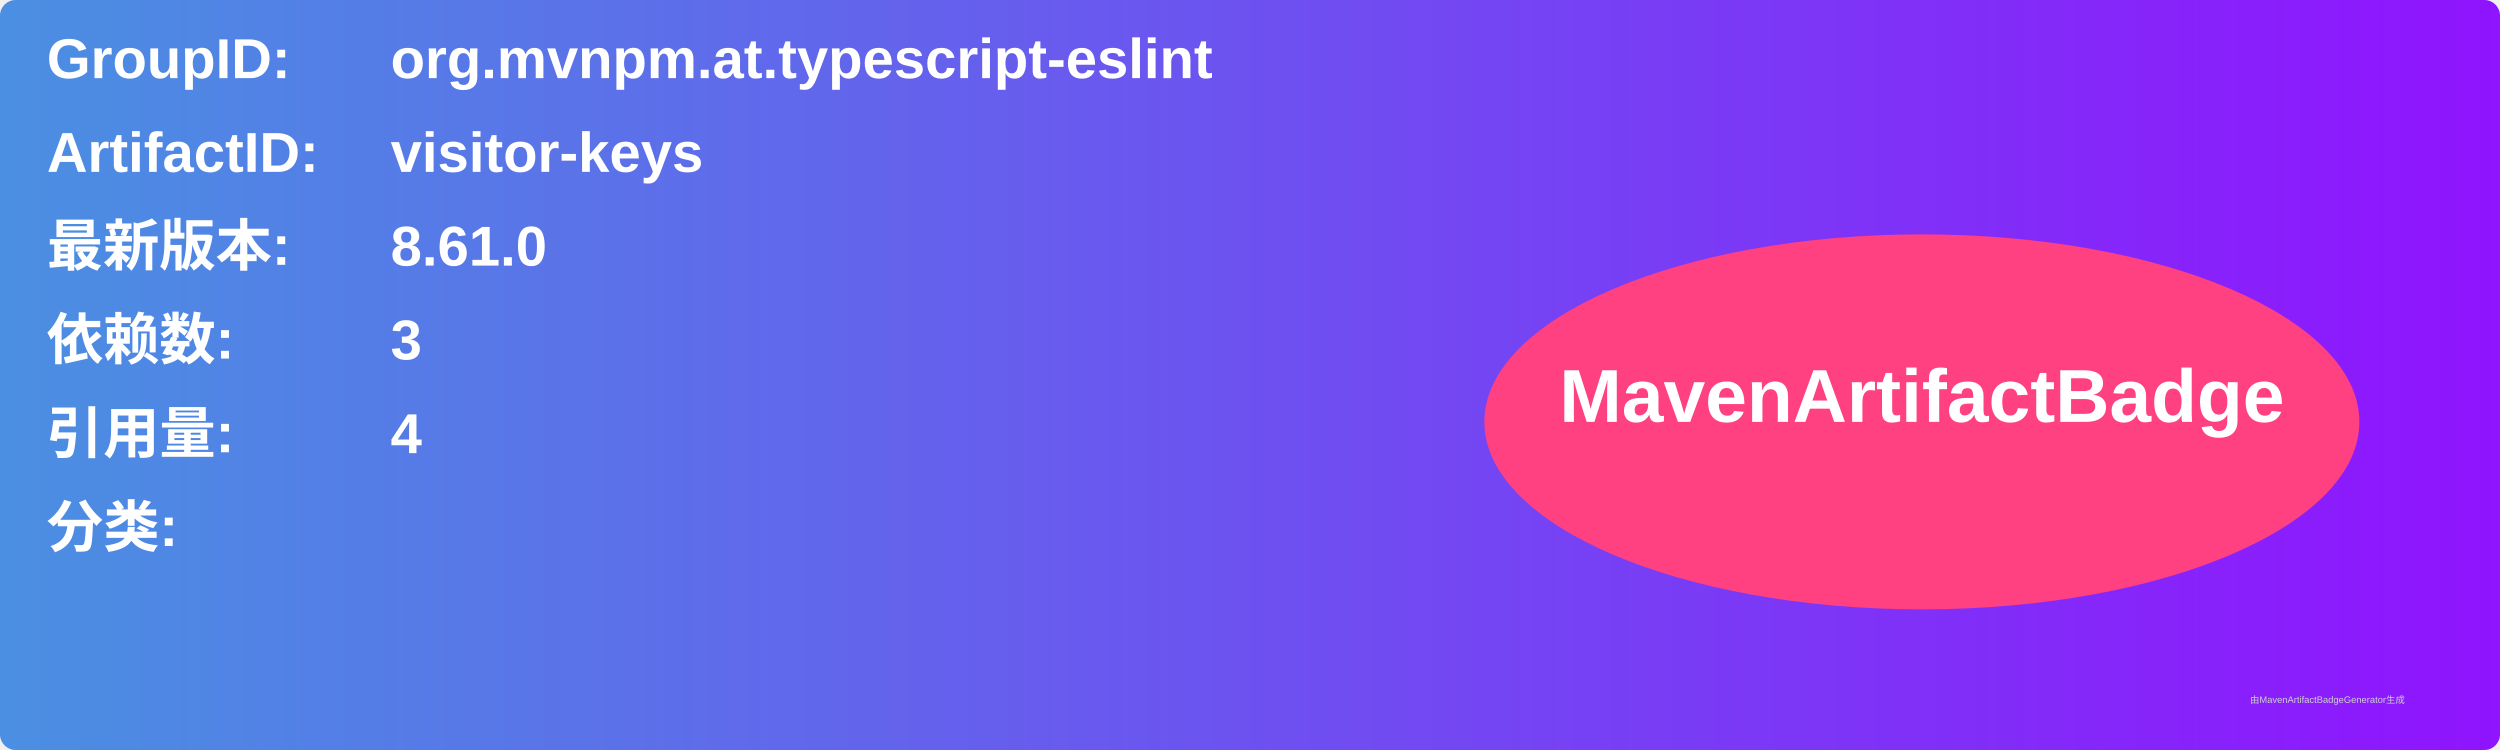
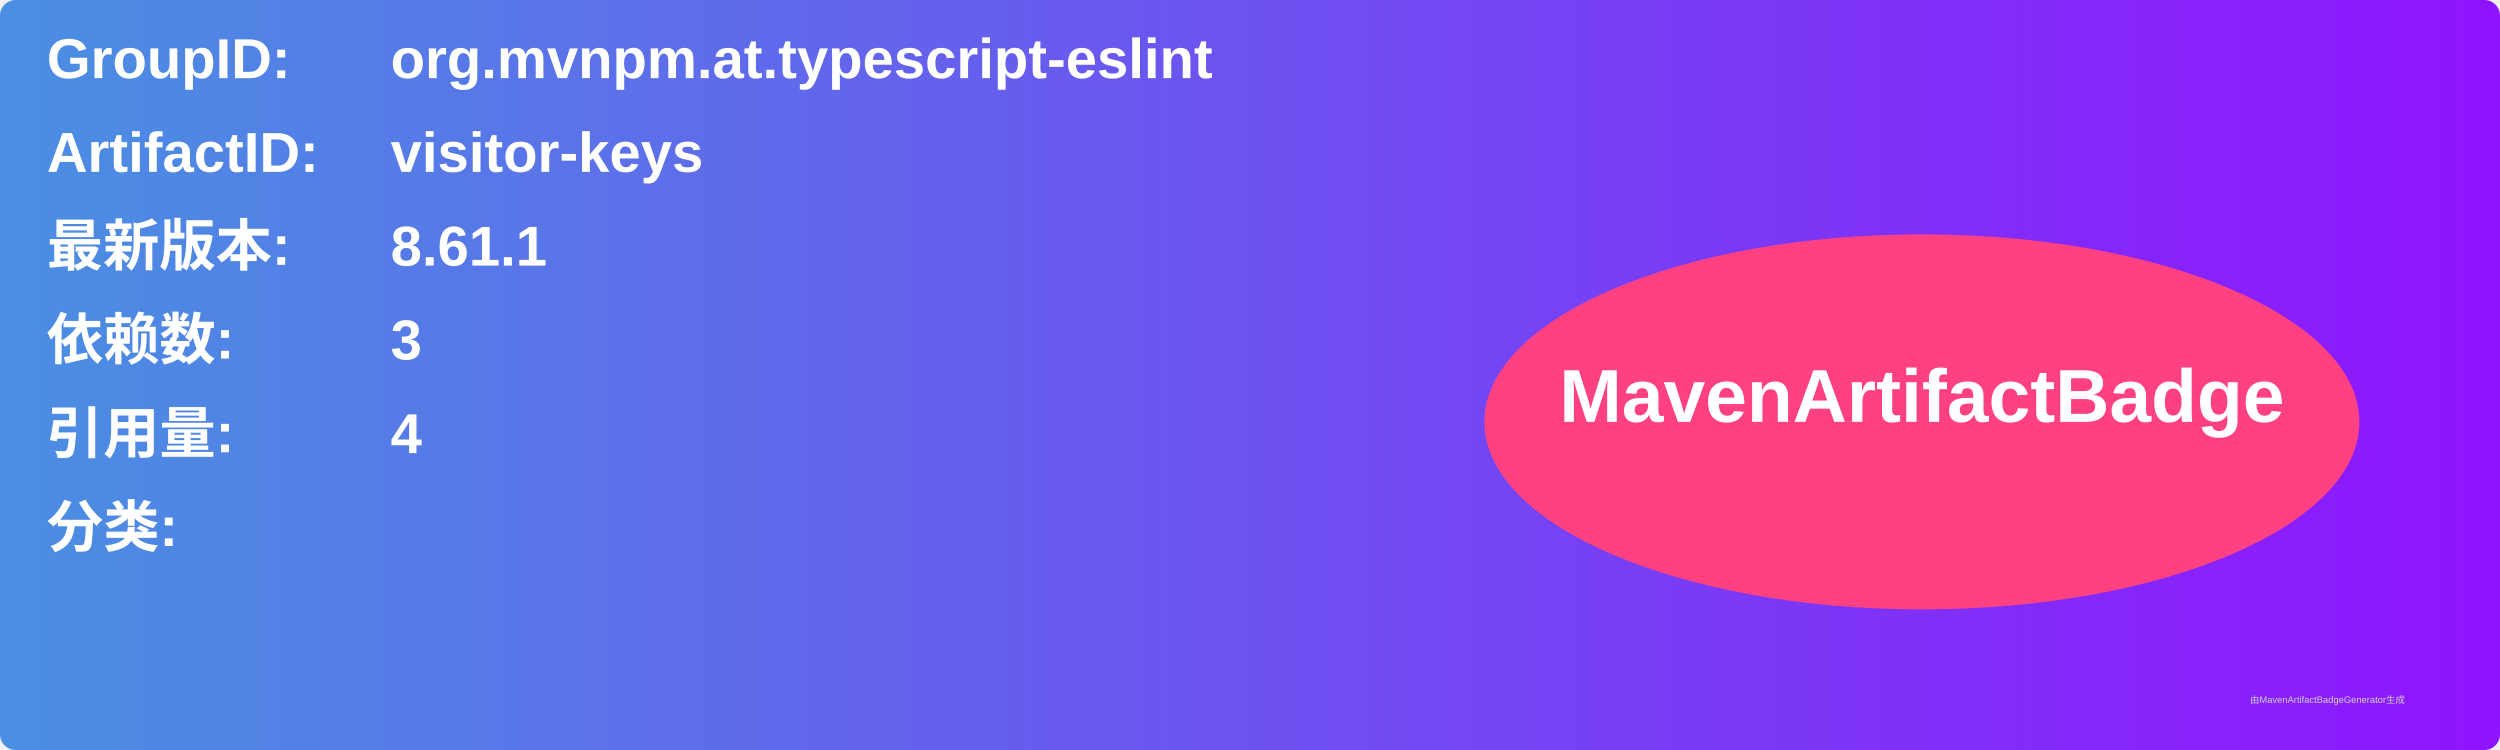
<svg xmlns="http://www.w3.org/2000/svg" width="800" height="240" viewBox="0 0 800 240">
  <linearGradient id="grad" x1="0%" y1="0%" x2="100%" y2="0%">
    <stop offset="0%" stop-color="#4a90e2" />
    <stop offset="100%" stop-color="#9013fe" />
  </linearGradient>
  <rect width="100%" height="100%" rx="5" ry="5" fill="url(#grad)" />
  <g transform="translate(15, 15)">
    <text x="0" y="10" font-family="Arial" font-size="18" fill="white" font-weight="bold" width="260">GroupID:</text>
    <text x="110" y="10" font-family="Arial" font-size="18" fill="white" font-weight="bold" width="460">org.mvnpm.at.typescript-eslint</text>
    <text x="0" y="40" font-family="Arial" font-size="18" fill="white" font-weight="bold" width="260">ArtifactID:</text>
    <text x="110" y="40" font-family="Arial" font-size="18" fill="white" font-weight="bold" width="460">visitor-keys</text>
    <text x="0" y="70" font-family="Arial" font-size="18" fill="white" font-weight="bold">最新版本:</text>
    <text x="110" y="70" font-family="Arial" font-size="18" fill="white" font-weight="bold">
-       <tspan font-weight="bold">8.61.0</tspan>
+       <tspan font-weight="bold">8.61.1</tspan>
    </text>
    <text x="0" y="100" font-family="Arial" font-size="18" fill="white" font-weight="bold">依赖数: </text>
    <text x="110" y="100" font-family="Arial" font-size="18" fill="white">
      <tspan font-weight="bold">3</tspan>
    </text>
    <text x="0" y="130" font-family="Arial" font-size="18" fill="white" font-weight="bold">引用量: </text>
    <text x="110" y="130" font-family="Arial" font-size="18" fill="white">
      <tspan font-weight="bold">4</tspan>
    </text>
    <text x="0" y="160" font-family="Arial" font-size="18" fill="white" font-weight="bold">分类:</text>
    <text x="10" y="190" font-family="Arial" font-size="10" fill="white">
      <tspan font-weight="bold" />
    </text>
    <ellipse cx="600" cy="120" rx="140" ry="60" fill="#ff4081" />
    <text x="600" y="120" text-anchor="middle" font-family="Arial" font-size="24" fill="white" font-weight="bold">MavenArtifactBadge</text>
  </g>
  <text x="720" y="225" font-family="Arial" font-size="3" fill="#d0d0d0">由MavenArtifactBadgeGenerator生成</text>
</svg>
